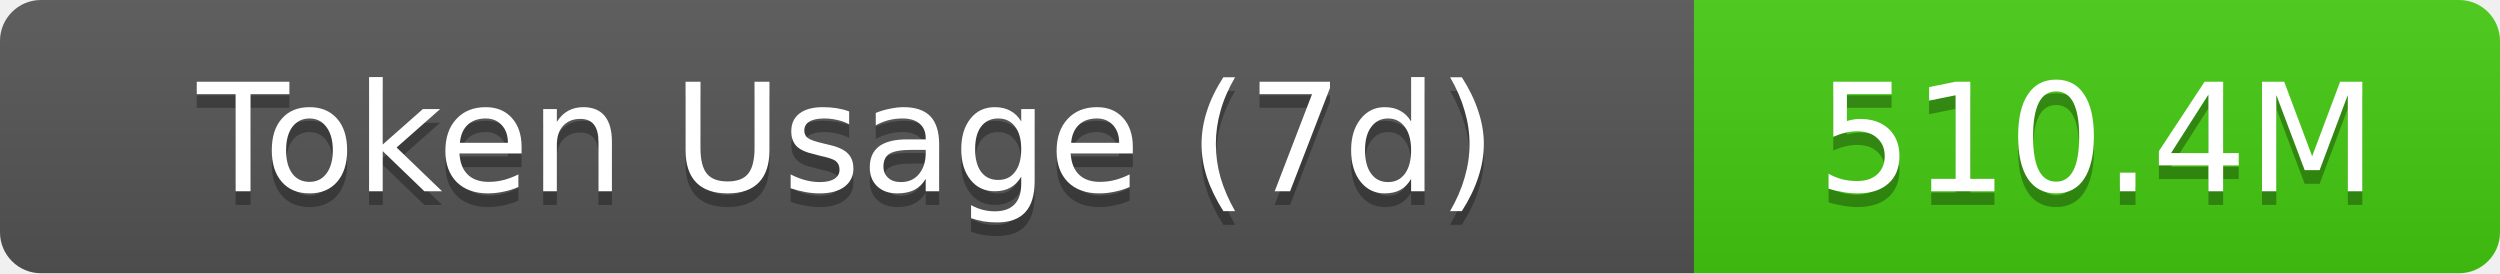
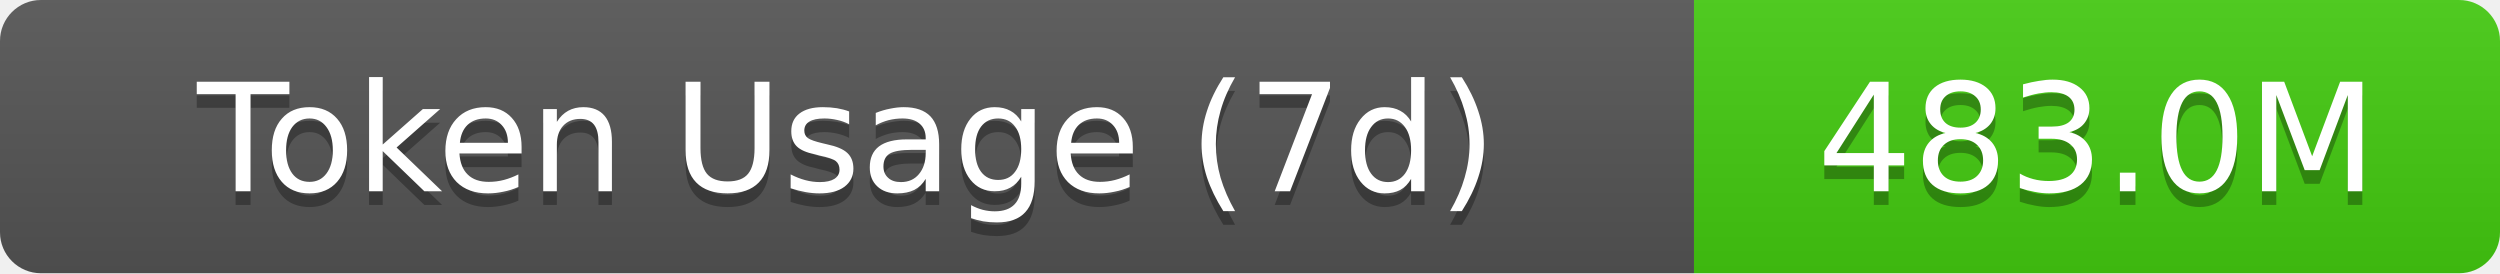
- <svg xmlns="http://www.w3.org/2000/svg" width="183" height="20" role="img" aria-label="Token Usage (7d): 510.4M">
+ <svg xmlns="http://www.w3.org/2000/svg" width="183" height="20" role="img" aria-label="Token Usage (7d): 483.0M">
  <linearGradient id="s" x2="0" y2="100%">
    <stop offset="0" stop-color="#bbb" stop-opacity=".1" />
    <stop offset="1" stop-opacity=".1" />
  </linearGradient>
  <clipPath id="r">
    <rect width="183" height="20" rx="3" fill="#fff" />
  </clipPath>
  <g clip-path="url(#r)">
    <rect width="124" height="20" fill="#555" />
    <rect x="124" width="59" height="20" fill="#4c1" />
    <rect width="183" height="20" fill="url(#s)" />
  </g>
  <g fill="#fff" text-anchor="middle" font-family="Verdana,Geneva,DejaVu Sans,sans-serif" text-rendering="geometricPrecision" font-size="11">
    <text aria-hidden="true" x="62" y="15" fill="#010101" fill-opacity=".3">Token Usage (7d)</text>
    <text x="62" y="14">Token Usage (7d)</text>
-     <text aria-hidden="true" x="153.5" y="15" fill="#010101" fill-opacity=".3">510.4M</text>
-     <text x="153.5" y="14">510.4M</text>
+     <text aria-hidden="true" x="153.5" y="15" fill="#010101" fill-opacity=".3">483.0M</text>
+     <text x="153.5" y="14">483.0M</text>
  </g>
</svg>
